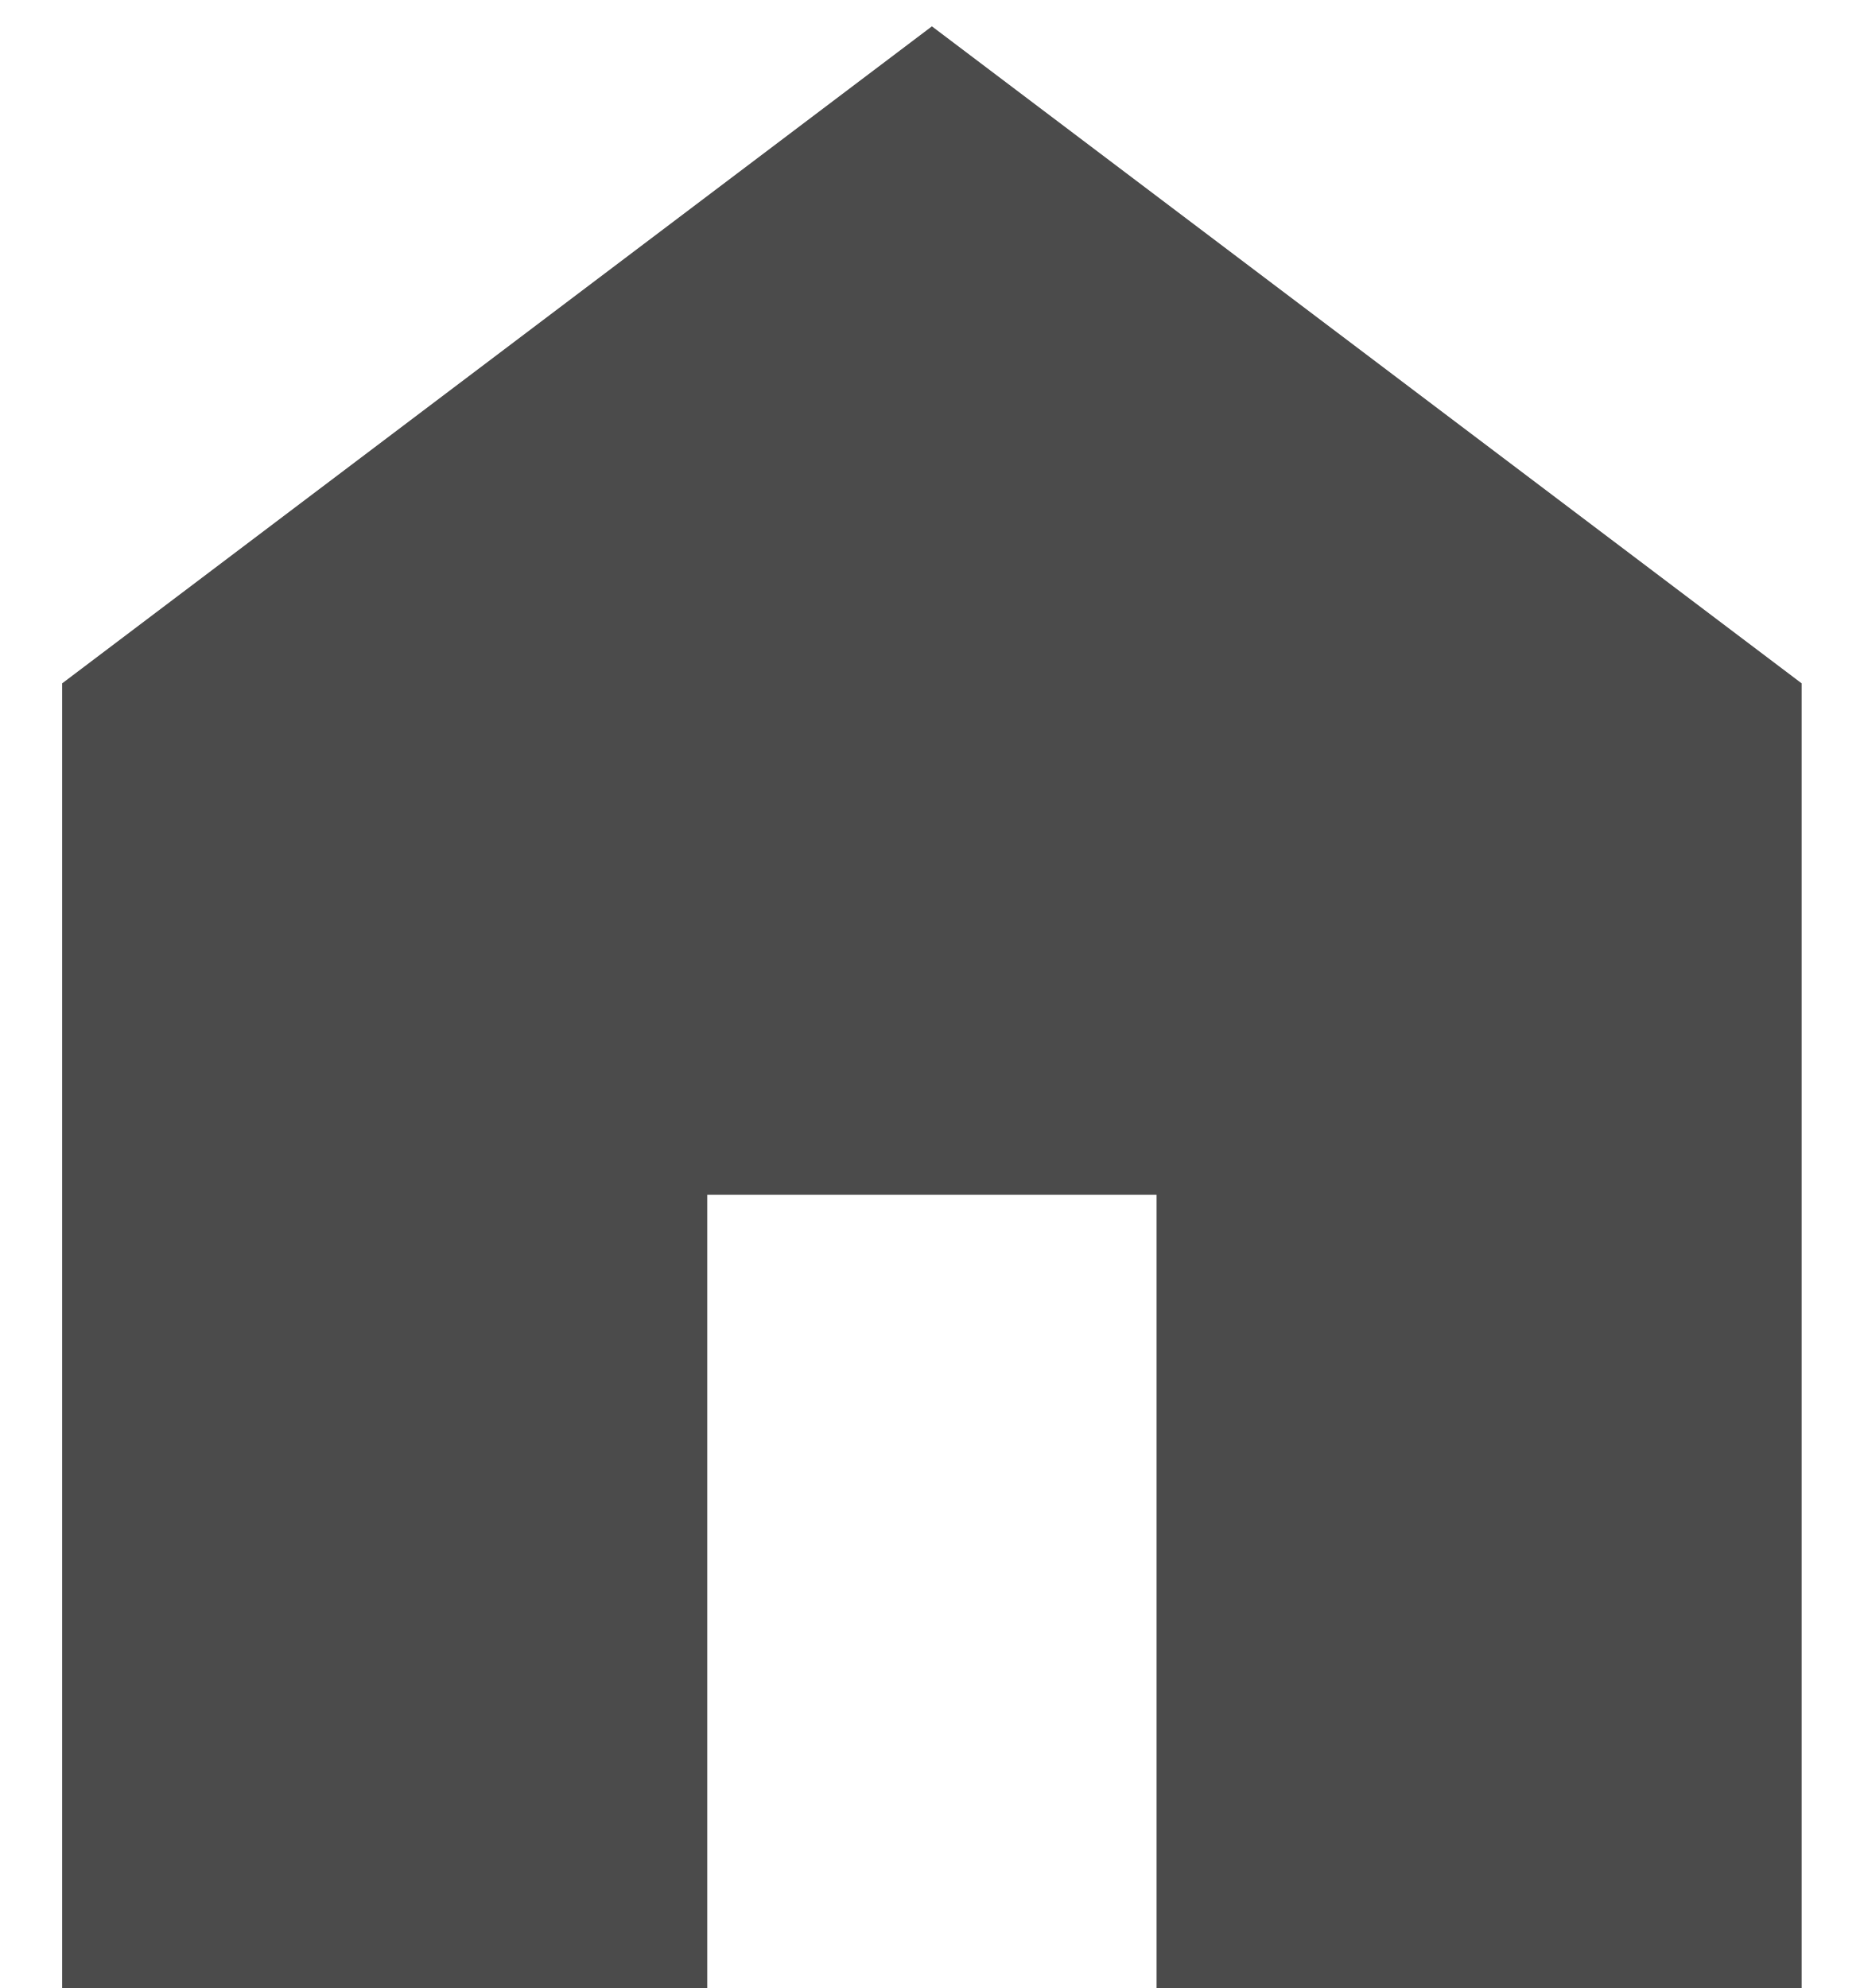
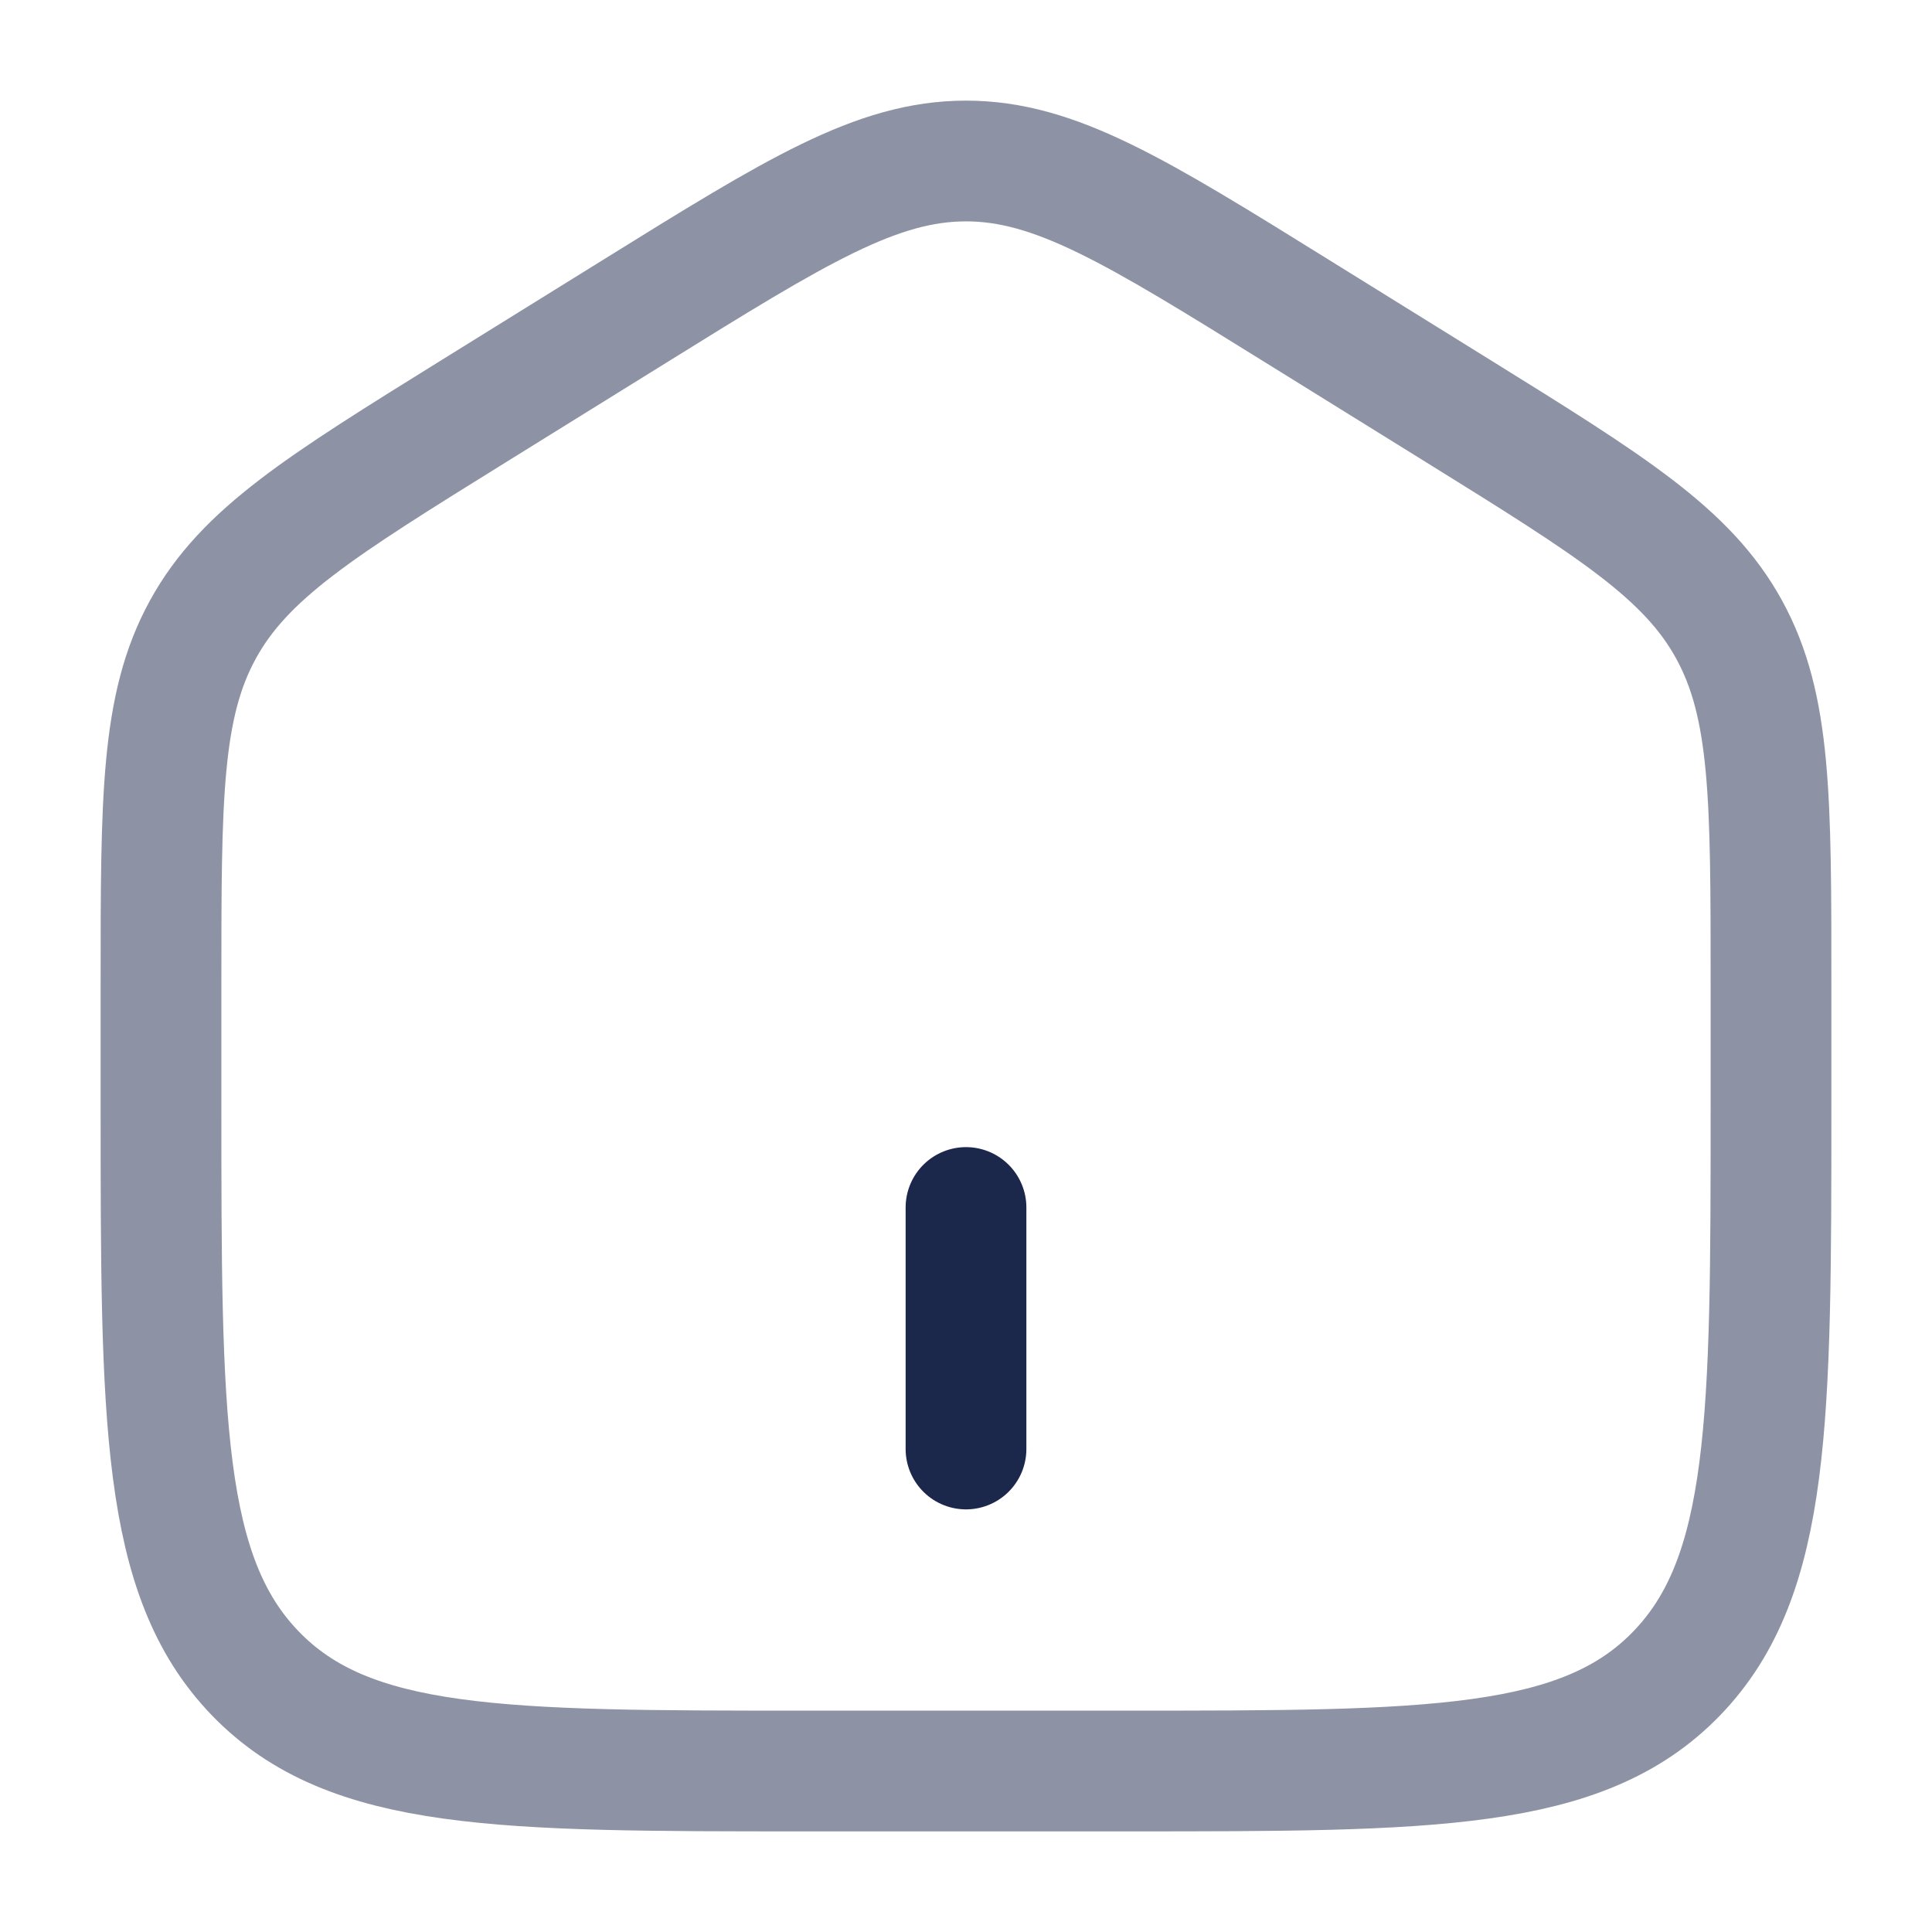
- <svg xmlns="http://www.w3.org/2000/svg" width="15" height="16" viewBox="0 0 15 16" fill="none">
-   <path d="M0.5 16V5.5L7.5 0.212L14.5 5.5V16H9.308V9.616H5.692V16H0.5Z" fill="#4B4B4B" />
+ <svg xmlns="http://www.w3.org/2000/svg" width="800px" height="800px" viewBox="0 0 24 24" fill="none">
+   <path opacity="0.5" d="M2 12.204C2 9.915 2 8.771 2.519 7.823C3.038 6.874 3.987 6.286 5.884 5.108L7.884 3.867C9.889 2.622 10.892 2 12 2C13.108 2 14.111 2.622 16.116 3.867L18.116 5.108C20.013 6.286 20.962 6.874 21.481 7.823C22 8.771 22 9.915 22 12.204V13.725C22 17.626 22 19.576 20.828 20.788C19.657 22 17.771 22 14 22H10C6.229 22 4.343 22 3.172 20.788C2 19.576 2 17.626 2 13.725V12.204Z" stroke="#1C274C" stroke-width="1.5" />
+   <path d="M12 15L12 18" stroke="#1C274C" stroke-width="1.5" stroke-linecap="round" />
</svg>
